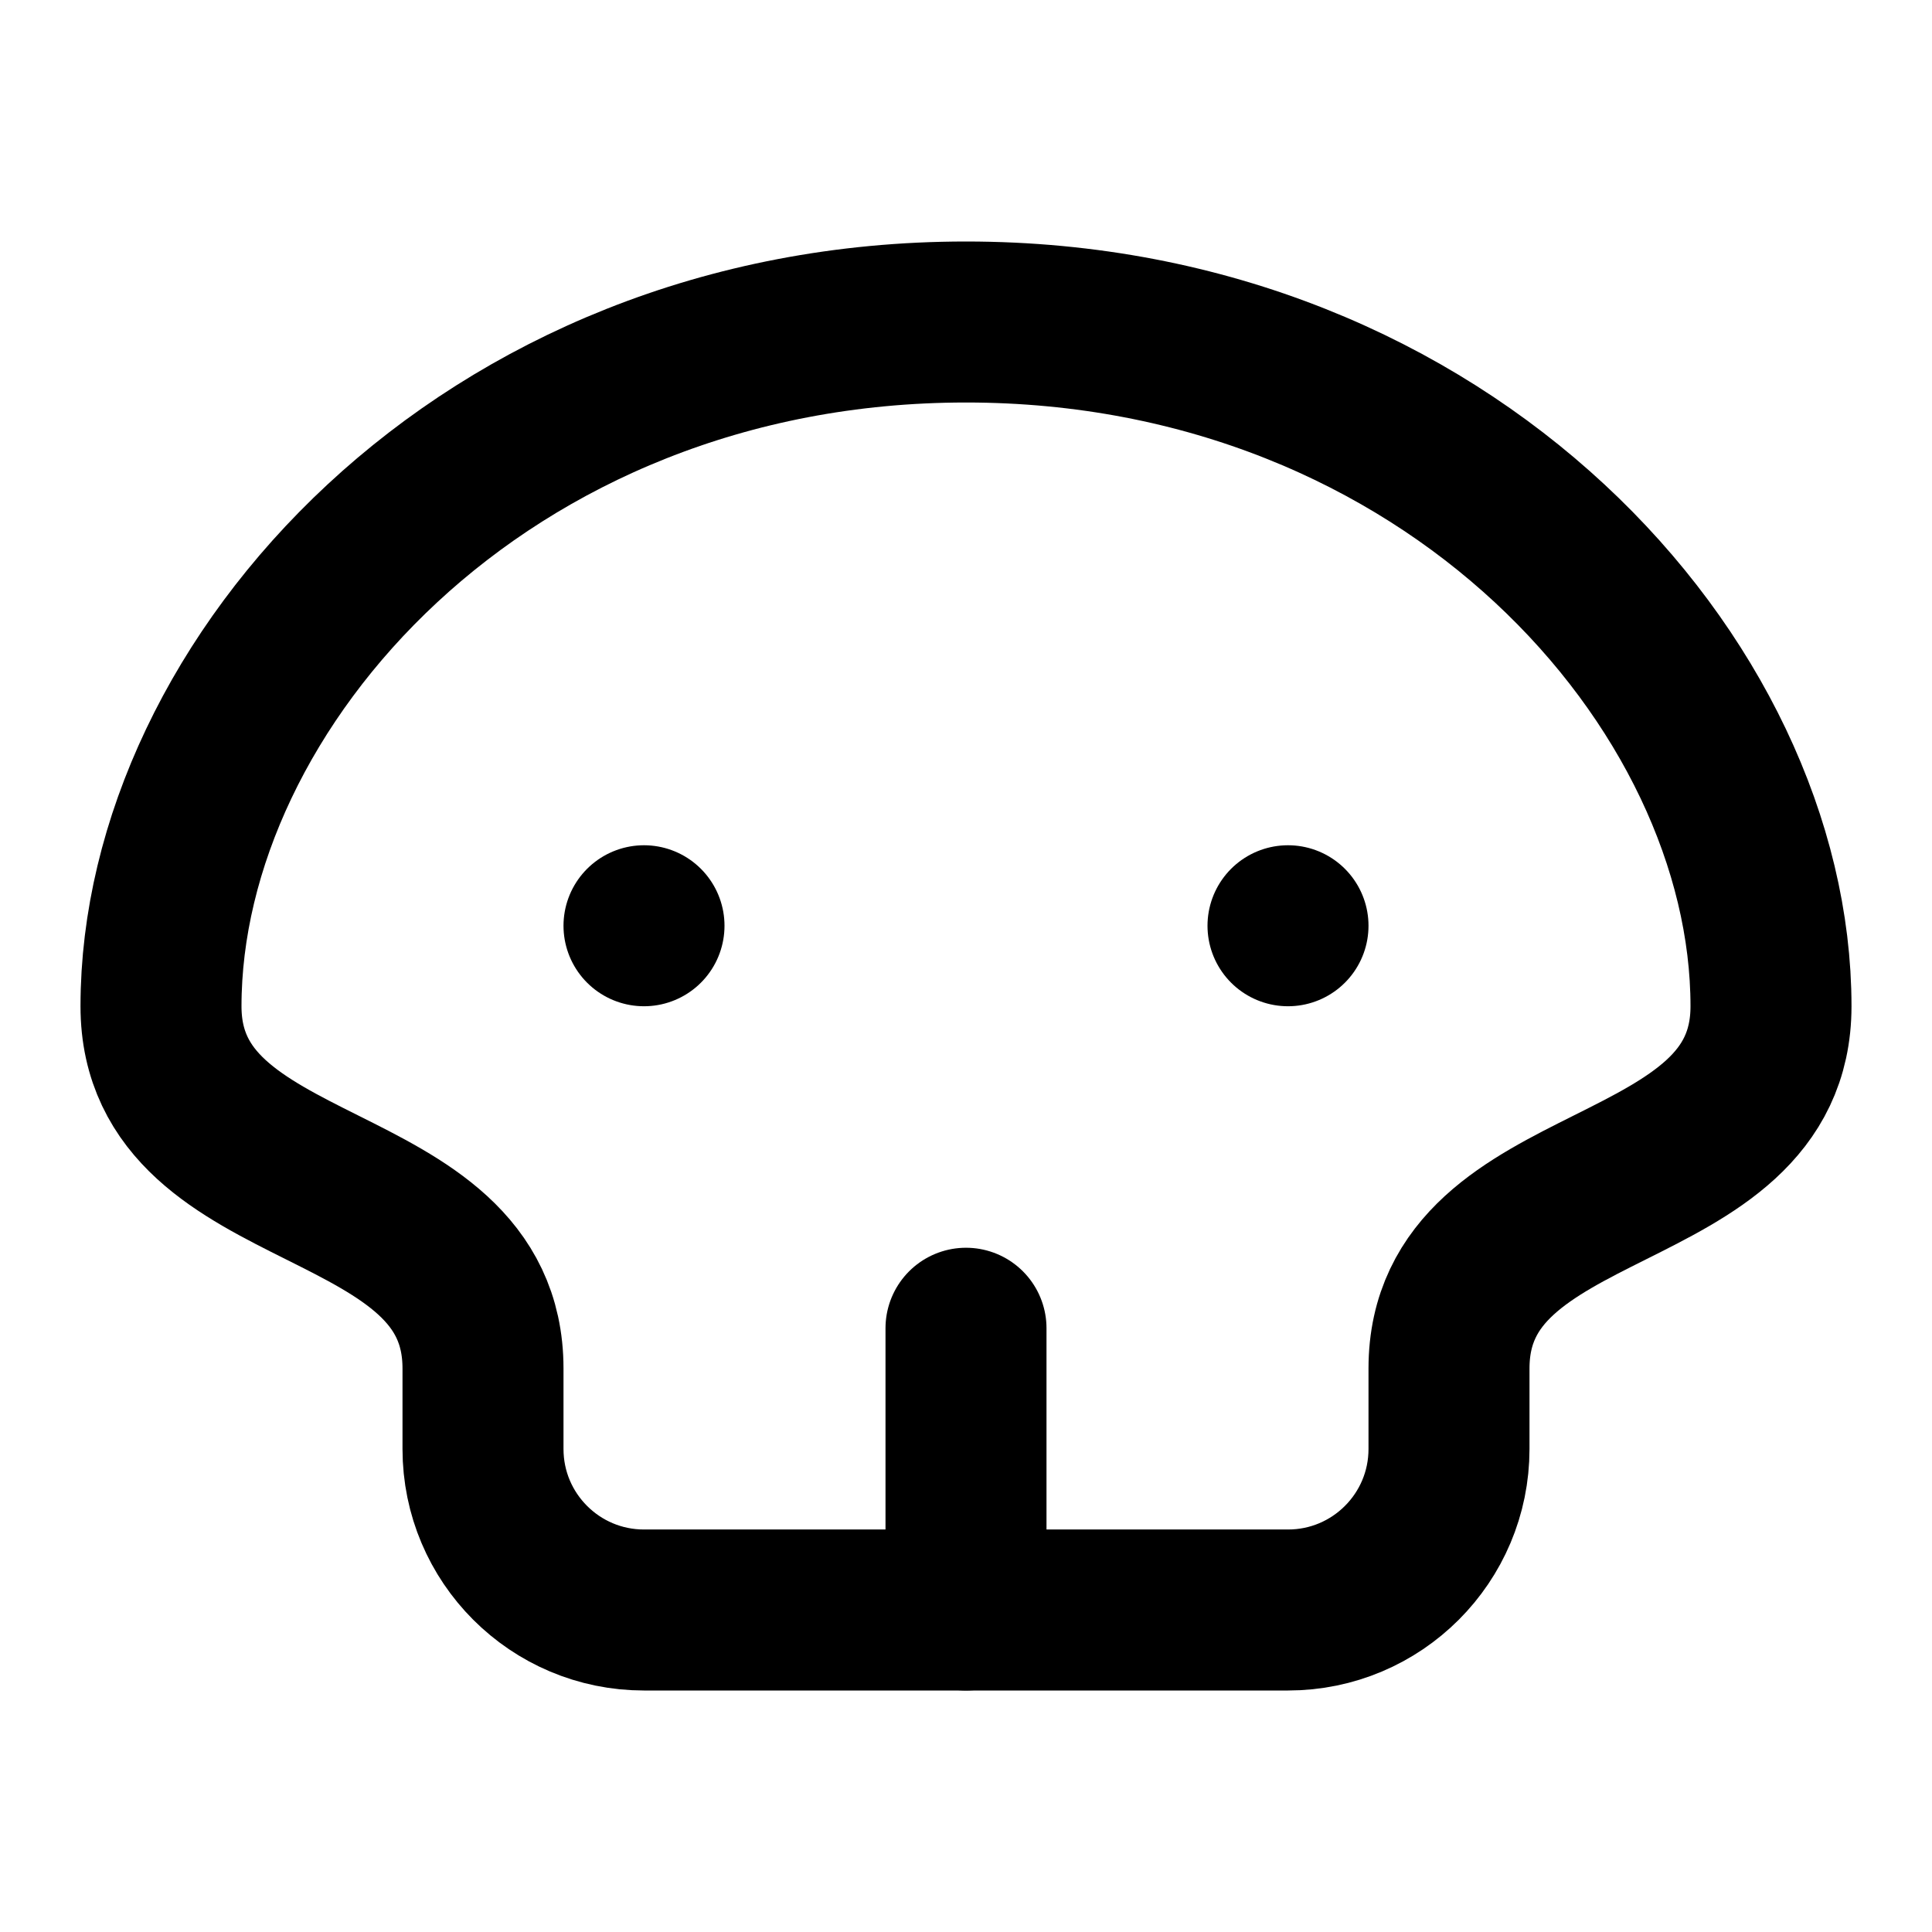
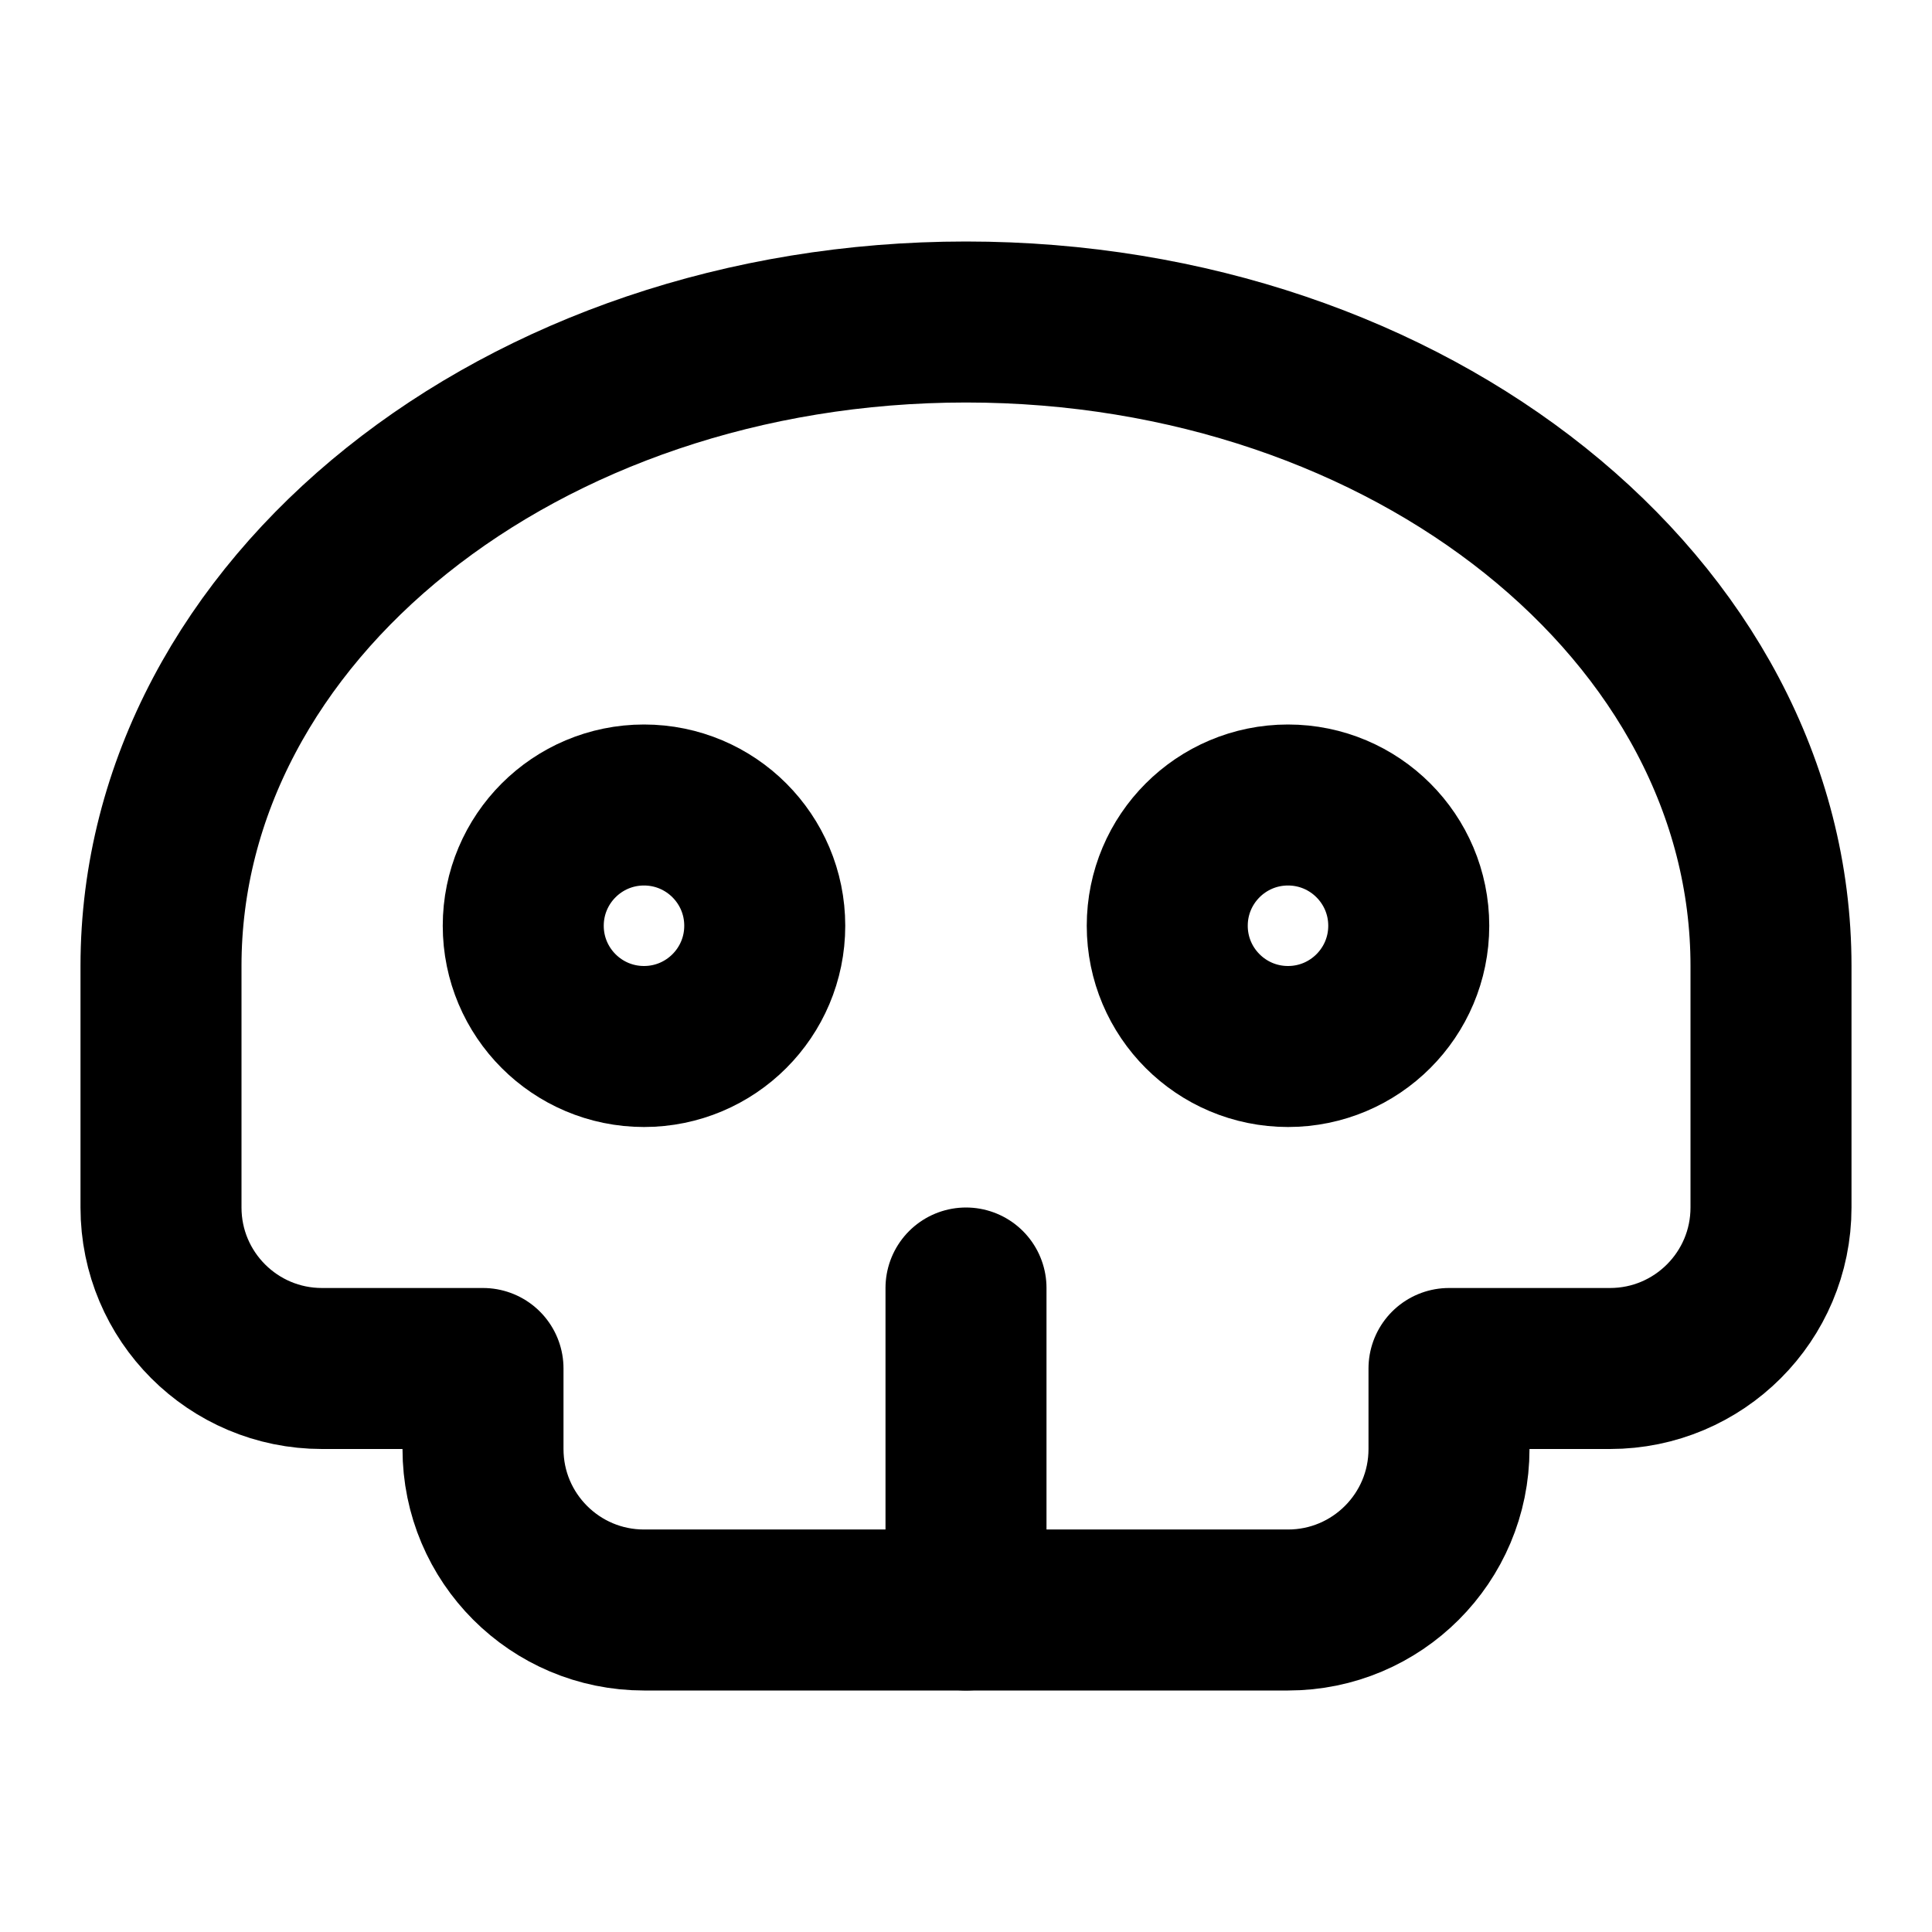
<svg xmlns="http://www.w3.org/2000/svg" width="48" height="48" viewBox="0 0 48 48" fill="none" stroke="currentColor" stroke-width="4" stroke-linecap="round" stroke-linejoin="round">
-   <path id="skull" d="M24 8C12 8 4 17 4 25C4 30 12 29 12 34L12 36A4 4 0 0 0 16 40L24 40L32 40A4 4 0 0 0 36 36L36 34C36 29 44 30 44 25C44 17 36 8 24 8Z" />
-   <path id="eye-left" d="M16 23L16 23" />
-   <path id="eye-right" d="M32 23L32 23" />
-   <path id="tooth" d="M24 33L24 40" />
+   <path id="skull" d="M4 24A20 16 0 0 1 24 8A20 16 0 0 1 44 24L44 30A4 4 0 0 1 40 34L36 34L36 36A4 4 0 0 1 32 40L24 40L16 40A4 4 0 0 1 12 36L12 34L8 34A4 4 0 0 1 4 30L4 24Z" />
+   <path id="eye-left" d="M13 23A3 3 0 0 1 16 20A3 3 0 0 1 19 23A3 3 0 0 1 16 26A3 3 0 0 1 13 23Z" />
+   <path id="eye-right" d="M29 23A3 3 0 0 1 32 20A3 3 0 0 1 35 23A3 3 0 0 1 32 26A3 3 0 0 1 29 23Z" />
+   <path id="tooth" d="M24 32L24 40" />
</svg>
